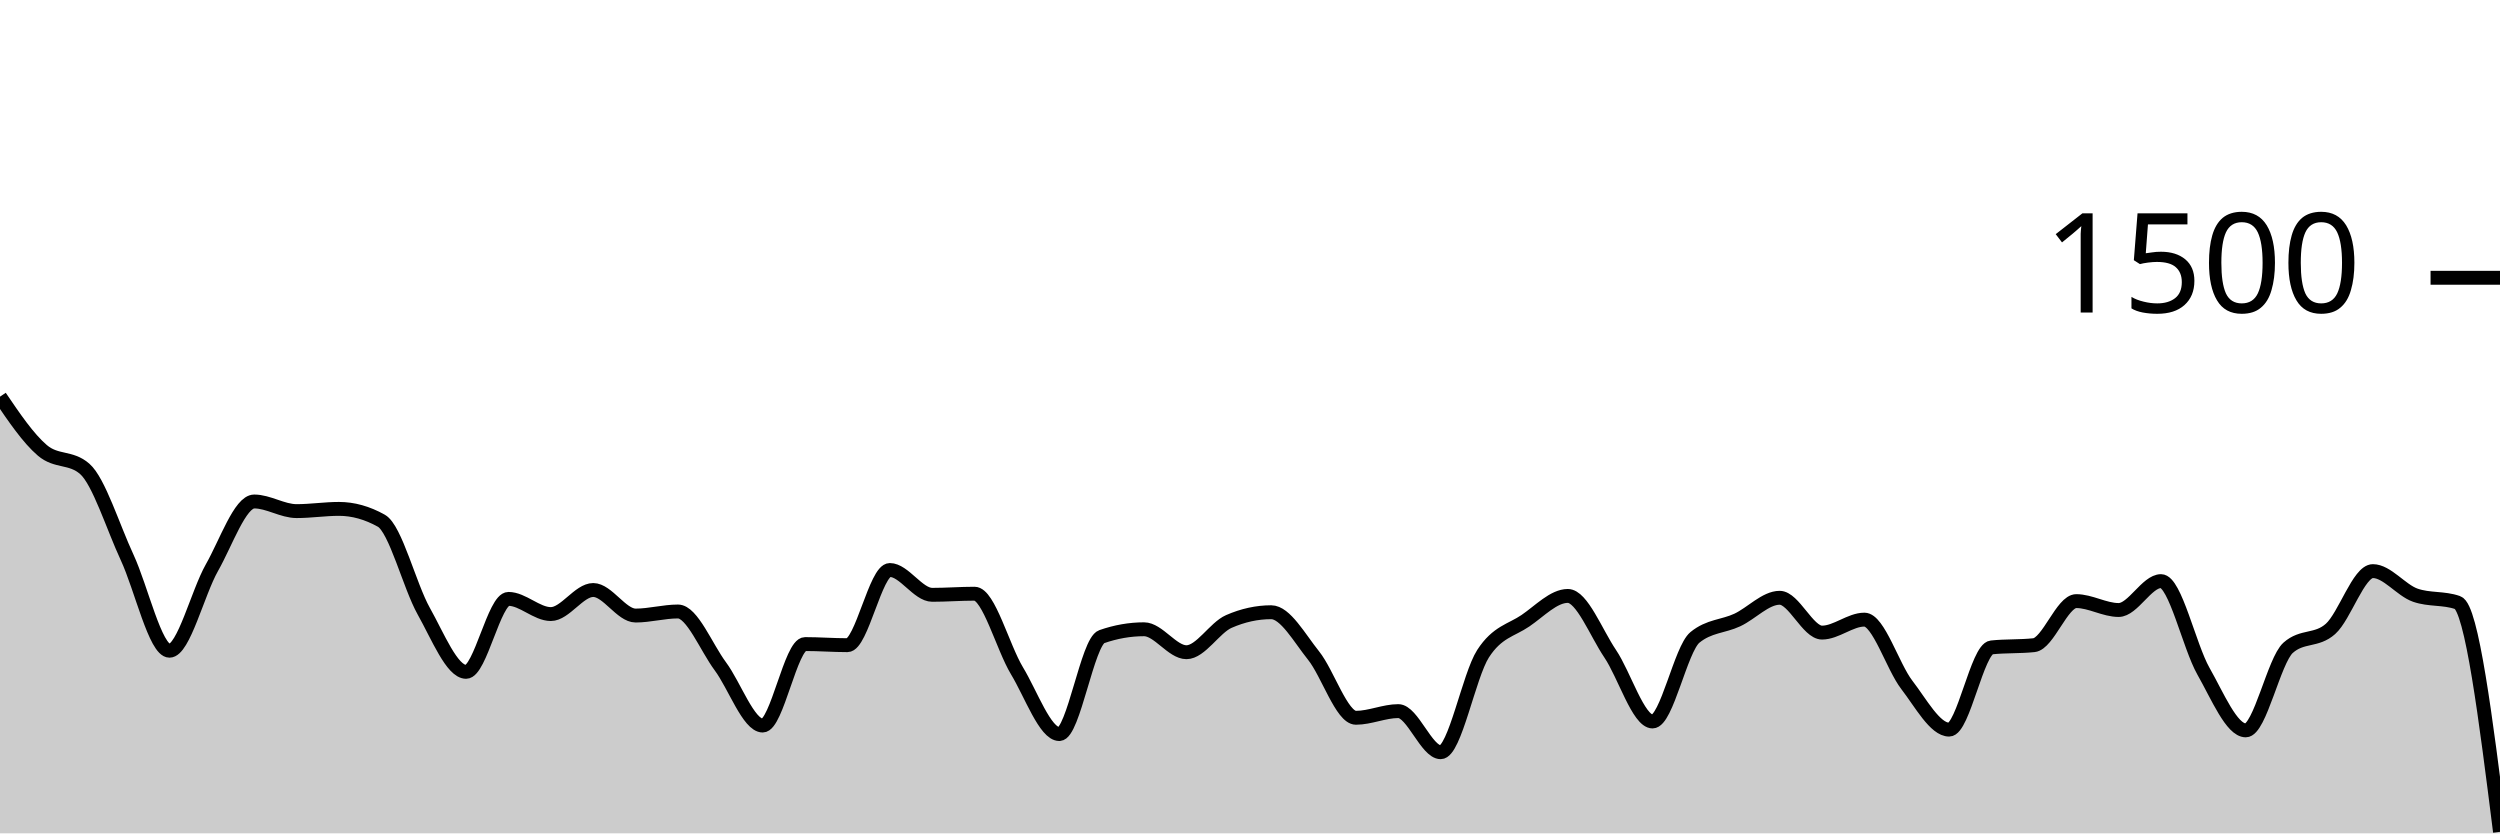
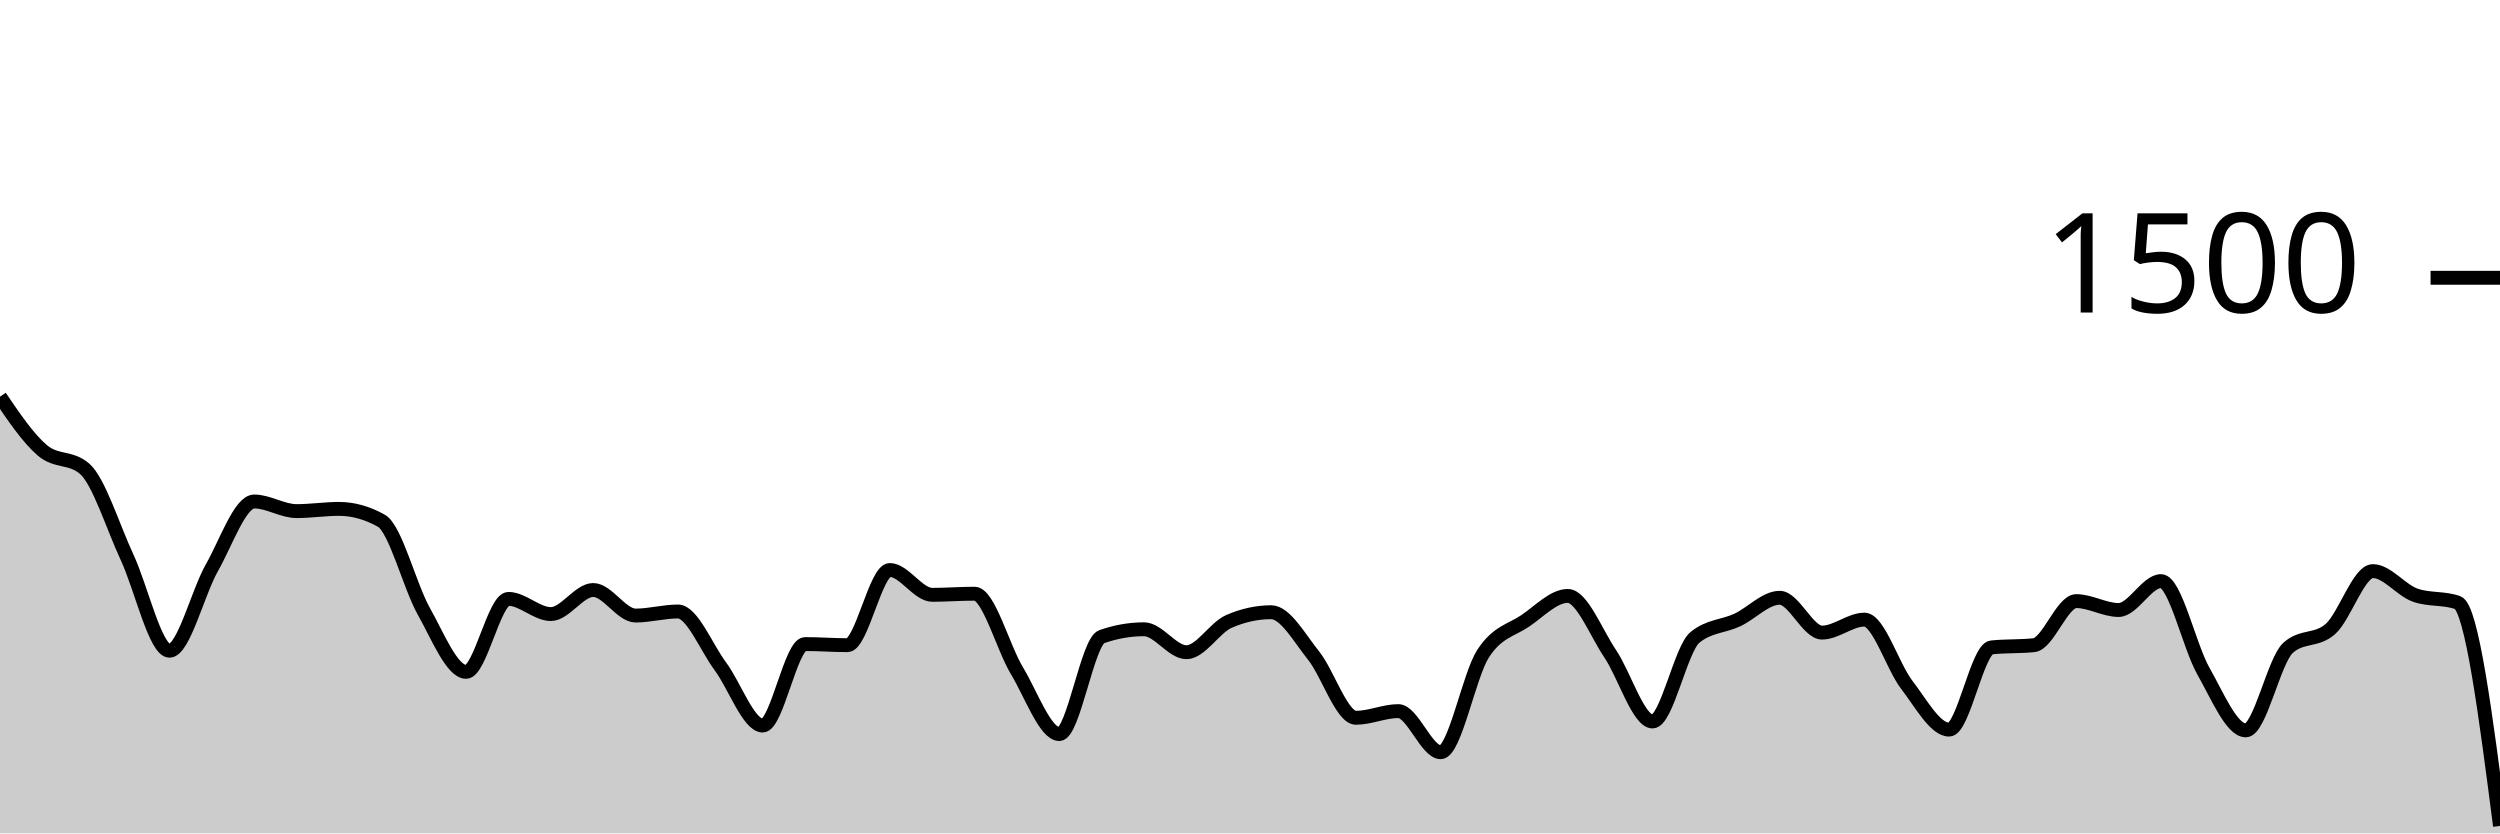
<svg xmlns="http://www.w3.org/2000/svg" viewBox="0 0 180 60">
  <g transform="translate(0,20)">
-     <path class="area" fill="rgba(0, 0, 0, 0.2)" d="M0,8.56C1.017,10.06,2.034,11.56,3.051,12.427C4.068,13.293,5.085,12.871,6.102,13.76C7.119,14.649,8.136,17.951,9.153,20.133C10.169,22.316,11.186,26.853,12.203,26.853C13.22,26.853,14.237,22.671,15.254,20.88C16.271,19.089,17.288,16.107,18.305,16.107C19.322,16.107,20.339,16.8,21.356,16.8C22.373,16.8,23.39,16.64,24.407,16.64C25.424,16.64,26.441,16.924,27.458,17.493C28.475,18.062,29.492,22.187,30.508,24C31.525,25.813,32.542,28.373,33.559,28.373C34.576,28.373,35.593,23.12,36.61,23.12C37.627,23.12,38.644,24.213,39.661,24.213C40.678,24.213,41.695,22.48,42.712,22.48C43.729,22.48,44.746,24.32,45.763,24.32C46.78,24.32,47.797,24.027,48.814,24.027C49.831,24.027,50.847,26.604,51.864,27.973C52.881,29.342,53.898,32.24,54.915,32.24C55.932,32.24,56.949,26.373,57.966,26.373C58.983,26.373,60,26.453,61.017,26.453C62.034,26.453,63.051,21.04,64.068,21.04C65.085,21.04,66.102,22.827,67.119,22.827C68.136,22.827,69.153,22.747,70.169,22.747C71.186,22.747,72.203,26.609,73.22,28.293C74.237,29.978,75.254,32.853,76.271,32.853C77.288,32.853,78.305,26.196,79.322,25.84C80.339,25.484,81.356,25.307,82.373,25.307C83.39,25.307,84.407,26.96,85.424,26.96C86.441,26.96,87.458,25.191,88.475,24.747C89.492,24.302,90.508,24.08,91.525,24.08C92.542,24.08,93.559,25.933,94.576,27.2C95.593,28.467,96.61,31.68,97.627,31.68C98.644,31.68,99.661,31.2,100.678,31.2C101.695,31.2,102.712,34.16,103.729,34.16C104.746,34.16,105.763,28.644,106.78,27.067C107.797,25.489,108.814,25.387,109.831,24.693C110.847,24,111.864,22.907,112.881,22.907C113.898,22.907,114.915,25.56,115.932,27.067C116.949,28.573,117.966,31.947,118.983,31.947C120,31.947,121.017,26.729,122.034,25.893C123.051,25.058,124.068,25.116,125.085,24.64C126.102,24.164,127.119,23.04,128.136,23.04C129.153,23.04,130.169,25.547,131.186,25.547C132.203,25.547,133.22,24.613,134.237,24.613C135.254,24.613,136.271,27.987,137.288,29.307C138.305,30.627,139.322,32.533,140.339,32.533C141.356,32.533,142.373,26.72,143.39,26.613C144.407,26.507,145.424,26.56,146.441,26.453C147.458,26.347,148.475,23.28,149.492,23.28C150.508,23.28,151.525,23.92,152.542,23.92C153.559,23.92,154.576,21.84,155.593,21.84C156.61,21.84,157.627,26.529,158.644,28.32C159.661,30.111,160.678,32.587,161.695,32.587C162.712,32.587,163.729,27.547,164.746,26.64C165.763,25.733,166.78,26.187,167.797,25.28C168.814,24.373,169.831,21.12,170.847,21.12C171.864,21.12,172.881,22.498,173.898,22.853C174.915,23.209,175.932,23.031,176.949,23.387C177.966,23.742,178.983,31.818,180,39.893L180,40C178.983,40,177.966,40,176.949,40C175.932,40,174.915,40,173.898,40C172.881,40,171.864,40,170.847,40C169.831,40,168.814,40,167.797,40C166.78,40,165.763,40,164.746,40C163.729,40,162.712,40,161.695,40C160.678,40,159.661,40,158.644,40C157.627,40,156.61,40,155.593,40C154.576,40,153.559,40,152.542,40C151.525,40,150.508,40,149.492,40C148.475,40,147.458,40,146.441,40C145.424,40,144.407,40,143.39,40C142.373,40,141.356,40,140.339,40C139.322,40,138.305,40,137.288,40C136.271,40,135.254,40,134.237,40C133.22,40,132.203,40,131.186,40C130.169,40,129.153,40,128.136,40C127.119,40,126.102,40,125.085,40C124.068,40,123.051,40,122.034,40C121.017,40,120,40,118.983,40C117.966,40,116.949,40,115.932,40C114.915,40,113.898,40,112.881,40C111.864,40,110.847,40,109.831,40C108.814,40,107.797,40,106.78,40C105.763,40,104.746,40,103.729,40C102.712,40,101.695,40,100.678,40C99.661,40,98.644,40,97.627,40C96.61,40,95.593,40,94.576,40C93.559,40,92.542,40,91.525,40C90.508,40,89.492,40,88.475,40C87.458,40,86.441,40,85.424,40C84.407,40,83.39,40,82.373,40C81.356,40,80.339,40,79.322,40C78.305,40,77.288,40,76.271,40C75.254,40,74.237,40,73.22,40C72.203,40,71.186,40,70.169,40C69.153,40,68.136,40,67.119,40C66.102,40,65.085,40,64.068,40C63.051,40,62.034,40,61.017,40C60,40,58.983,40,57.966,40C56.949,40,55.932,40,54.915,40C53.898,40,52.881,40,51.864,40C50.847,40,49.831,40,48.814,40C47.797,40,46.78,40,45.763,40C44.746,40,43.729,40,42.712,40C41.695,40,40.678,40,39.661,40C38.644,40,37.627,40,36.61,40C35.593,40,34.576,40,33.559,40C32.542,40,31.525,40,30.508,40C29.492,40,28.475,40,27.458,40C26.441,40,25.424,40,24.407,40C23.39,40,22.373,40,21.356,40C20.339,40,19.322,40,18.305,40C17.288,40,16.271,40,15.254,40C14.237,40,13.22,40,12.203,40C11.186,40,10.169,40,9.153,40C8.136,40,7.119,40,6.102,40C5.085,40,4.068,40,3.051,40C2.034,40,1.017,40,0,40Z" />
-     <path class="line" stroke="black" fill="none" d="M0,8.56C1.017,10.06,2.034,11.56,3.051,12.427C4.068,13.293,5.085,12.871,6.102,13.76C7.119,14.649,8.136,17.951,9.153,20.133C10.169,22.316,11.186,26.853,12.203,26.853C13.22,26.853,14.237,22.671,15.254,20.88C16.271,19.089,17.288,16.107,18.305,16.107C19.322,16.107,20.339,16.8,21.356,16.8C22.373,16.8,23.39,16.64,24.407,16.64C25.424,16.64,26.441,16.924,27.458,17.493C28.475,18.062,29.492,22.187,30.508,24C31.525,25.813,32.542,28.373,33.559,28.373C34.576,28.373,35.593,23.12,36.61,23.12C37.627,23.12,38.644,24.213,39.661,24.213C40.678,24.213,41.695,22.48,42.712,22.48C43.729,22.48,44.746,24.32,45.763,24.32C46.78,24.32,47.797,24.027,48.814,24.027C49.831,24.027,50.847,26.604,51.864,27.973C52.881,29.342,53.898,32.24,54.915,32.24C55.932,32.24,56.949,26.373,57.966,26.373C58.983,26.373,60,26.453,61.017,26.453C62.034,26.453,63.051,21.04,64.068,21.04C65.085,21.04,66.102,22.827,67.119,22.827C68.136,22.827,69.153,22.747,70.169,22.747C71.186,22.747,72.203,26.609,73.22,28.293C74.237,29.978,75.254,32.853,76.271,32.853C77.288,32.853,78.305,26.196,79.322,25.84C80.339,25.484,81.356,25.307,82.373,25.307C83.39,25.307,84.407,26.96,85.424,26.96C86.441,26.96,87.458,25.191,88.475,24.747C89.492,24.302,90.508,24.08,91.525,24.08C92.542,24.08,93.559,25.933,94.576,27.2C95.593,28.467,96.61,31.68,97.627,31.68C98.644,31.68,99.661,31.2,100.678,31.2C101.695,31.2,102.712,34.16,103.729,34.16C104.746,34.16,105.763,28.644,106.78,27.067C107.797,25.489,108.814,25.387,109.831,24.693C110.847,24,111.864,22.907,112.881,22.907C113.898,22.907,114.915,25.56,115.932,27.067C116.949,28.573,117.966,31.947,118.983,31.947C120,31.947,121.017,26.729,122.034,25.893C123.051,25.058,124.068,25.116,125.085,24.64C126.102,24.164,127.119,23.04,128.136,23.04C129.153,23.04,130.169,25.547,131.186,25.547C132.203,25.547,133.22,24.613,134.237,24.613C135.254,24.613,136.271,27.987,137.288,29.307C138.305,30.627,139.322,32.533,140.339,32.533C141.356,32.533,142.373,26.72,143.39,26.613C144.407,26.507,145.424,26.56,146.441,26.453C147.458,26.347,148.475,23.28,149.492,23.28C150.508,23.28,151.525,23.92,152.542,23.92C153.559,23.92,154.576,21.84,155.593,21.84C156.61,21.84,157.627,26.529,158.644,28.32C159.661,30.111,160.678,32.587,161.695,32.587C162.712,32.587,163.729,27.547,164.746,26.64C165.763,25.733,166.78,26.187,167.797,25.28C168.814,24.373,169.831,21.12,170.847,21.12C171.864,21.12,172.881,22.498,173.898,22.853C174.915,23.209,175.932,23.031,176.949,23.387C177.966,23.742,178.983,31.818,180,39.893" />
+     <path class="area" fill="rgba(0, 0, 0, 0.2)" d="M0,8.56C1.017,10.06,2.034,11.56,3.051,12.427C4.068,13.293,5.085,12.871,6.102,13.76C7.119,14.649,8.136,17.951,9.153,20.133C10.169,22.316,11.186,26.853,12.203,26.853C13.22,26.853,14.237,22.671,15.254,20.88C16.271,19.089,17.288,16.107,18.305,16.107C19.322,16.107,20.339,16.8,21.356,16.8C22.373,16.8,23.39,16.64,24.407,16.64C25.424,16.64,26.441,16.924,27.458,17.493C28.475,18.062,29.492,22.187,30.508,24C31.525,25.813,32.542,28.373,33.559,28.373C34.576,28.373,35.593,23.12,36.61,23.12C37.627,23.12,38.644,24.213,39.661,24.213C40.678,24.213,41.695,22.48,42.712,22.48C43.729,22.48,44.746,24.32,45.763,24.32C46.78,24.32,47.797,24.027,48.814,24.027C49.831,24.027,50.847,26.604,51.864,27.973C52.881,29.342,53.898,32.24,54.915,32.24C55.932,32.24,56.949,26.373,57.966,26.373C58.983,26.373,60,26.453,61.017,26.453C62.034,26.453,63.051,21.04,64.068,21.04C65.085,21.04,66.102,22.827,67.119,22.827C68.136,22.827,69.153,22.747,70.169,22.747C71.186,22.747,72.203,26.609,73.22,28.293C74.237,29.978,75.254,32.853,76.271,32.853C77.288,32.853,78.305,26.196,79.322,25.84C80.339,25.484,81.356,25.307,82.373,25.307C83.39,25.307,84.407,26.96,85.424,26.96C86.441,26.96,87.458,25.191,88.475,24.747C89.492,24.302,90.508,24.08,91.525,24.08C92.542,24.08,93.559,25.933,94.576,27.2C95.593,28.467,96.61,31.68,97.627,31.68C98.644,31.68,99.661,31.2,100.678,31.2C101.695,31.2,102.712,34.16,103.729,34.16C104.746,34.16,105.763,28.644,106.78,27.067C107.797,25.489,108.814,25.387,109.831,24.693C110.847,24,111.864,22.907,112.881,22.907C113.898,22.907,114.915,25.56,115.932,27.067C116.949,28.573,117.966,31.947,118.983,31.947C120,31.947,121.017,26.729,122.034,25.893C123.051,25.058,124.068,25.116,125.085,24.64C126.102,24.164,127.119,23.04,128.136,23.04C129.153,23.04,130.169,25.547,131.186,25.547C132.203,25.547,133.22,24.613,134.237,24.613C135.254,24.613,136.271,27.987,137.288,29.307C138.305,30.627,139.322,32.533,140.339,32.533C141.356,32.533,142.373,26.72,143.39,26.613C144.407,26.507,145.424,26.56,146.441,26.453C147.458,26.347,148.475,23.28,149.492,23.28C150.508,23.28,151.525,23.92,152.542,23.92C153.559,23.92,154.576,21.84,155.593,21.84C156.61,21.84,157.627,26.529,158.644,28.32C159.661,30.111,160.678,32.587,161.695,32.587C162.712,32.587,163.729,27.547,164.746,26.64C165.763,25.733,166.78,26.187,167.797,25.28C168.814,24.373,169.831,21.12,170.847,21.12C171.864,21.12,172.881,22.498,173.898,22.853C174.915,23.209,175.932,23.031,176.949,23.387C177.966,23.742,178.983,31.604,180,39.467L180,40C178.983,40,177.966,40,176.949,40C175.932,40,174.915,40,173.898,40C172.881,40,171.864,40,170.847,40C169.831,40,168.814,40,167.797,40C166.78,40,165.763,40,164.746,40C163.729,40,162.712,40,161.695,40C160.678,40,159.661,40,158.644,40C157.627,40,156.61,40,155.593,40C154.576,40,153.559,40,152.542,40C151.525,40,150.508,40,149.492,40C148.475,40,147.458,40,146.441,40C145.424,40,144.407,40,143.39,40C142.373,40,141.356,40,140.339,40C139.322,40,138.305,40,137.288,40C136.271,40,135.254,40,134.237,40C133.22,40,132.203,40,131.186,40C130.169,40,129.153,40,128.136,40C127.119,40,126.102,40,125.085,40C124.068,40,123.051,40,122.034,40C121.017,40,120,40,118.983,40C117.966,40,116.949,40,115.932,40C114.915,40,113.898,40,112.881,40C111.864,40,110.847,40,109.831,40C108.814,40,107.797,40,106.78,40C105.763,40,104.746,40,103.729,40C102.712,40,101.695,40,100.678,40C99.661,40,98.644,40,97.627,40C96.61,40,95.593,40,94.576,40C93.559,40,92.542,40,91.525,40C90.508,40,89.492,40,88.475,40C87.458,40,86.441,40,85.424,40C84.407,40,83.39,40,82.373,40C81.356,40,80.339,40,79.322,40C78.305,40,77.288,40,76.271,40C75.254,40,74.237,40,73.22,40C72.203,40,71.186,40,70.169,40C69.153,40,68.136,40,67.119,40C66.102,40,65.085,40,64.068,40C63.051,40,62.034,40,61.017,40C60,40,58.983,40,57.966,40C56.949,40,55.932,40,54.915,40C53.898,40,52.881,40,51.864,40C50.847,40,49.831,40,48.814,40C47.797,40,46.78,40,45.763,40C44.746,40,43.729,40,42.712,40C41.695,40,40.678,40,39.661,40C38.644,40,37.627,40,36.61,40C35.593,40,34.576,40,33.559,40C32.542,40,31.525,40,30.508,40C29.492,40,28.475,40,27.458,40C26.441,40,25.424,40,24.407,40C23.39,40,22.373,40,21.356,40C20.339,40,19.322,40,18.305,40C17.288,40,16.271,40,15.254,40C14.237,40,13.22,40,12.203,40C11.186,40,10.169,40,9.153,40C8.136,40,7.119,40,6.102,40C5.085,40,4.068,40,3.051,40C2.034,40,1.017,40,0,40Z" />
+     <path class="line" stroke="black" fill="none" d="M0,8.56C1.017,10.06,2.034,11.56,3.051,12.427C4.068,13.293,5.085,12.871,6.102,13.76C7.119,14.649,8.136,17.951,9.153,20.133C10.169,22.316,11.186,26.853,12.203,26.853C13.22,26.853,14.237,22.671,15.254,20.88C16.271,19.089,17.288,16.107,18.305,16.107C19.322,16.107,20.339,16.8,21.356,16.8C22.373,16.8,23.39,16.64,24.407,16.64C25.424,16.64,26.441,16.924,27.458,17.493C28.475,18.062,29.492,22.187,30.508,24C31.525,25.813,32.542,28.373,33.559,28.373C34.576,28.373,35.593,23.12,36.61,23.12C37.627,23.12,38.644,24.213,39.661,24.213C40.678,24.213,41.695,22.48,42.712,22.48C43.729,22.48,44.746,24.32,45.763,24.32C46.78,24.32,47.797,24.027,48.814,24.027C49.831,24.027,50.847,26.604,51.864,27.973C52.881,29.342,53.898,32.24,54.915,32.24C55.932,32.24,56.949,26.373,57.966,26.373C58.983,26.373,60,26.453,61.017,26.453C62.034,26.453,63.051,21.04,64.068,21.04C65.085,21.04,66.102,22.827,67.119,22.827C68.136,22.827,69.153,22.747,70.169,22.747C71.186,22.747,72.203,26.609,73.22,28.293C74.237,29.978,75.254,32.853,76.271,32.853C77.288,32.853,78.305,26.196,79.322,25.84C80.339,25.484,81.356,25.307,82.373,25.307C83.39,25.307,84.407,26.96,85.424,26.96C86.441,26.96,87.458,25.191,88.475,24.747C89.492,24.302,90.508,24.08,91.525,24.08C92.542,24.08,93.559,25.933,94.576,27.2C95.593,28.467,96.61,31.68,97.627,31.68C98.644,31.68,99.661,31.2,100.678,31.2C101.695,31.2,102.712,34.16,103.729,34.16C104.746,34.16,105.763,28.644,106.78,27.067C107.797,25.489,108.814,25.387,109.831,24.693C110.847,24,111.864,22.907,112.881,22.907C113.898,22.907,114.915,25.56,115.932,27.067C116.949,28.573,117.966,31.947,118.983,31.947C120,31.947,121.017,26.729,122.034,25.893C123.051,25.058,124.068,25.116,125.085,24.64C126.102,24.164,127.119,23.04,128.136,23.04C129.153,23.04,130.169,25.547,131.186,25.547C132.203,25.547,133.22,24.613,134.237,24.613C135.254,24.613,136.271,27.987,137.288,29.307C138.305,30.627,139.322,32.533,140.339,32.533C141.356,32.533,142.373,26.72,143.39,26.613C144.407,26.507,145.424,26.56,146.441,26.453C147.458,26.347,148.475,23.28,149.492,23.28C150.508,23.28,151.525,23.92,152.542,23.92C153.559,23.92,154.576,21.84,155.593,21.84C156.61,21.84,157.627,26.529,158.644,28.32C159.661,30.111,160.678,32.587,161.695,32.587C162.712,32.587,163.729,27.547,164.746,26.64C165.763,25.733,166.78,26.187,167.797,25.28C168.814,24.373,169.831,21.12,170.847,21.12C171.864,21.12,172.881,22.498,173.898,22.853C174.915,23.209,175.932,23.031,176.949,23.387C177.966,23.742,178.983,31.604,180,39.467" />
    <path class="axis-ceiling" stroke-width="1" stroke="black" fill="none" d="M175,0L180,0" />
    <text class="axis-ceiling-label" font-family="sans-serif" text-anchor="end" font-size="10px" x="170" y="2.5">1500</text>
  </g>
</svg>
